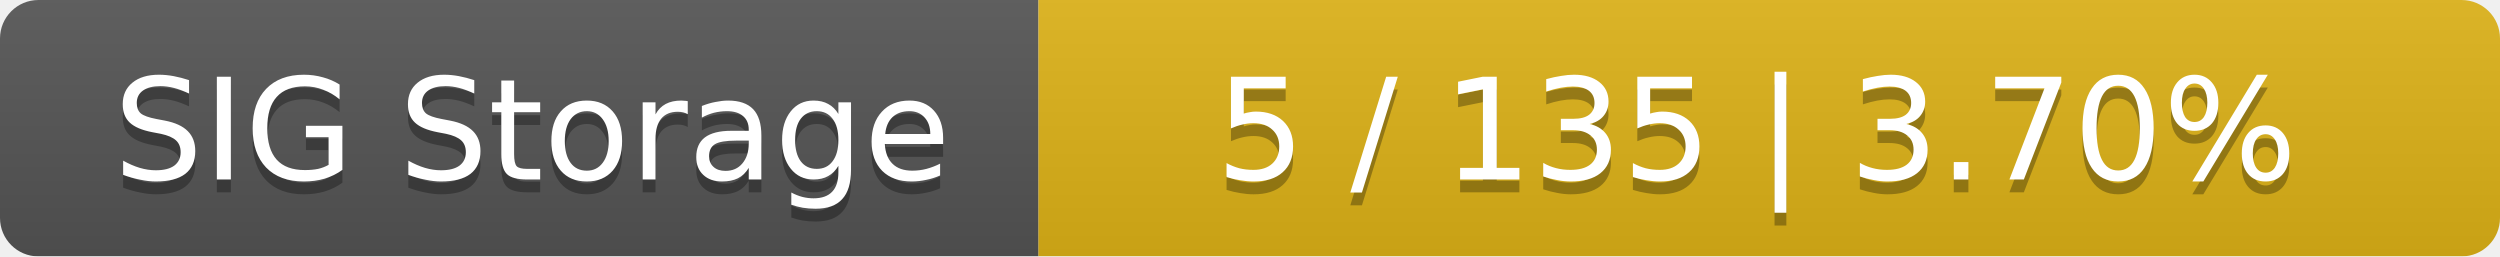
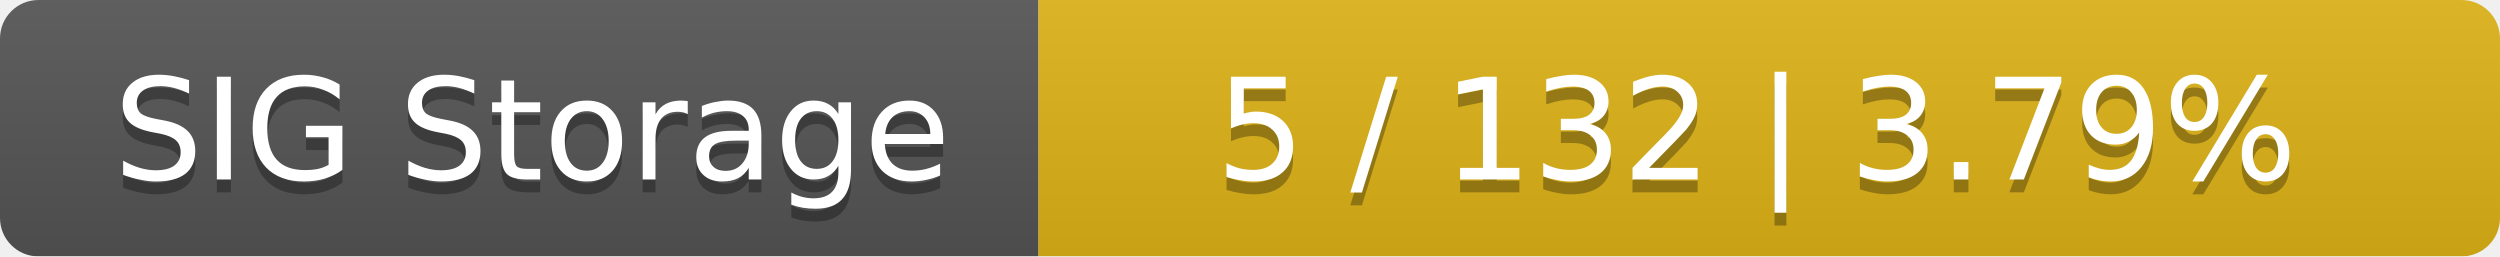
<svg xmlns="http://www.w3.org/2000/svg" width="195" height="20">
  <linearGradient id="smooth" x2="0" y2="100%">
    <stop offset="0" stop-color="#bbb" stop-opacity=".1" />
    <stop offset="1" stop-opacity=".1" />
  </linearGradient>
  <mask id="round">
    <rect width="195" height="20" rx="3" fill="#fff" />
  </mask>
  <g mask="url(#round)">
    <rect width="81" height="20" fill="#555" />
    <rect x="81" width="114" height="20" fill="#dfb317" />
    <rect width="195" height="20" fill="url(#smooth)" />
  </g>
  <g fill="#fff" text-anchor="middle" font-family="DejaVu Sans,Verdana,Geneva,sans-serif" font-size="11">
    <text x="41.5" y="15" fill="#010101" fill-opacity=".3">SIG Storage</text>
    <text x="41.5" y="14">SIG Storage</text>
-     <text x="137" y="15" fill="#010101" fill-opacity=".3">5 / 135    |    3.70%</text>
-     <text x="137" y="14">5 / 135    |    3.70%</text>
+     <text x="137" y="15" fill="#010101" fill-opacity=".3">5 / 132    |    3.79%</text>
+     <text x="137" y="14">5 / 132    |    3.79%</text>
  </g>
</svg>
